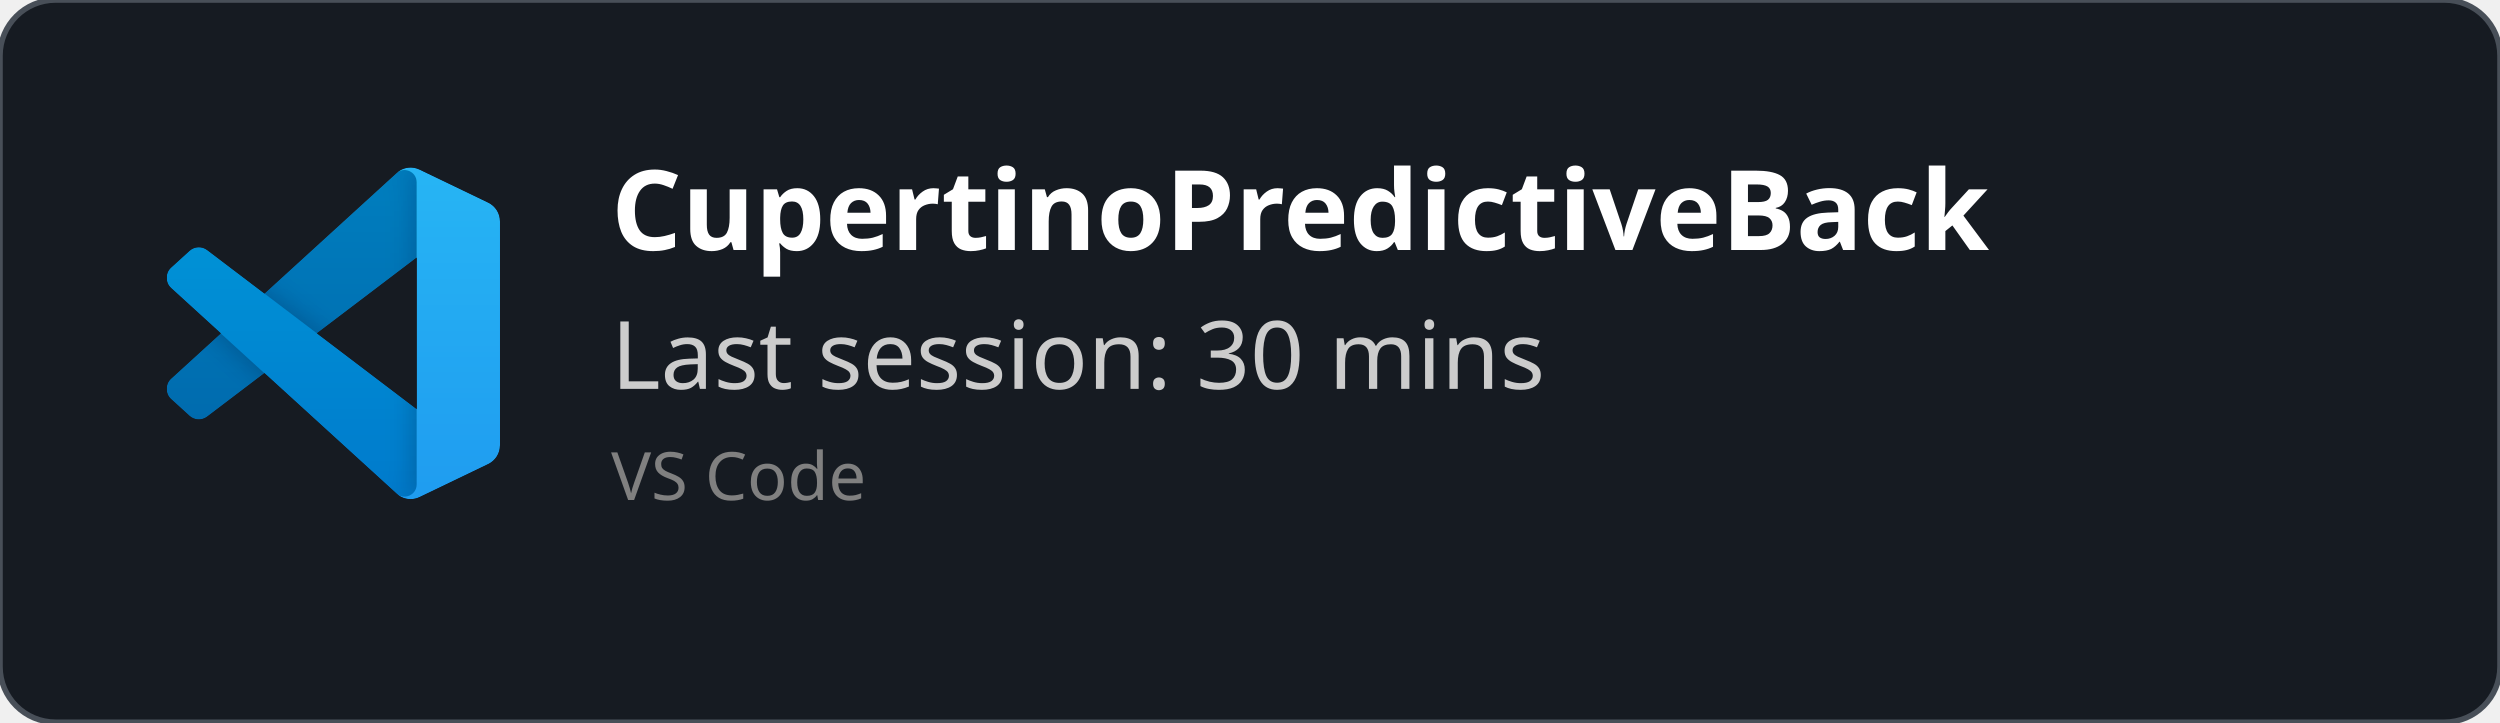
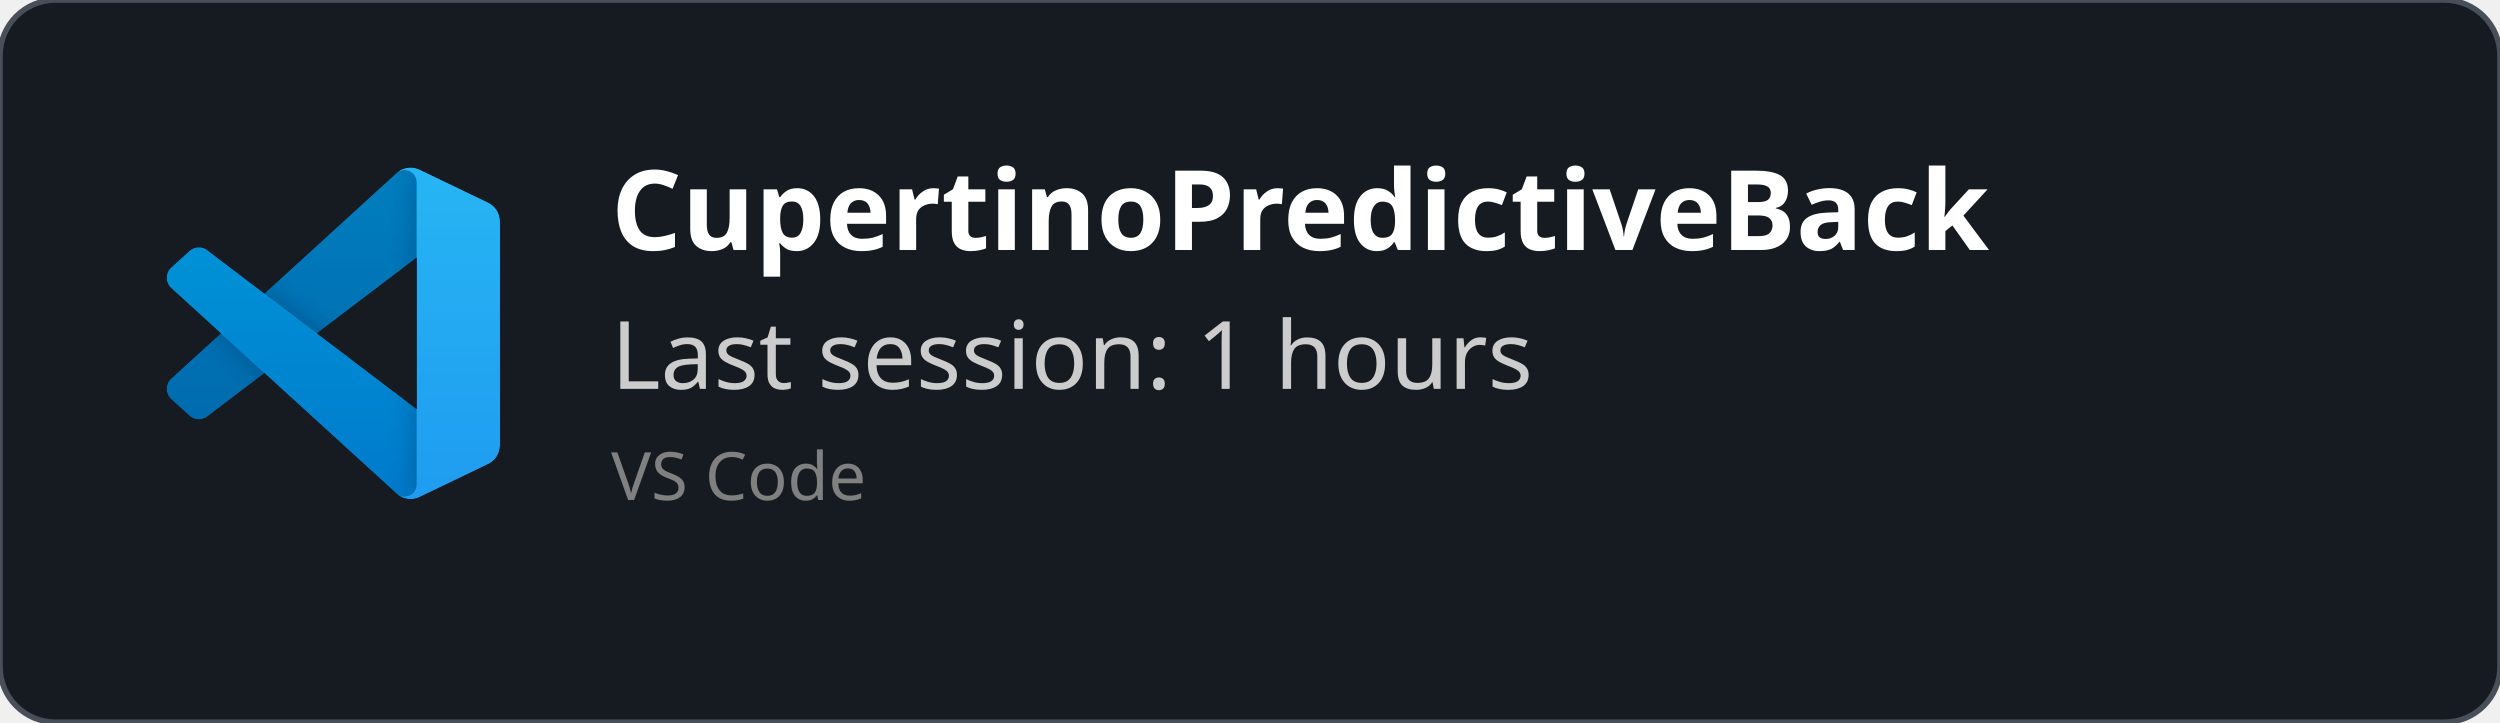
<svg xmlns="http://www.w3.org/2000/svg" width="450" height="130" viewBox="0 0 450 130" fill="none" role="img">
  <style>
    *{
        font-family: 'Segoe UI', Ubuntu, monospace
    }
    </style>
  <defs>
    <clipPath id="horizontalClip" x="20" y="20" width="500" height="200">
      <rect x="90" y="20" width="300" height="50" />
    </clipPath>
  </defs>
  <rect width="450" height="130" fill="rgba(22,27,34)" stroke="#484f58" stroke-width="1" fill-opacity="1" stroke-opacity="1" x="0" y="0" rx="10px" ry="10px">
    </rect>
  <svg width="60" height="60" x="30" y="30" viewBox="0 0 100 100" fill="none" id="vscode">
    <mask id="mask0" mask-type="alpha" maskUnits="userSpaceOnUse" x="0" y="0" width="100" height="100">
      <path fill-rule="evenodd" clip-rule="evenodd" d="M70.912 99.317C72.487 99.931 74.283 99.891 75.873 99.126L96.461 89.22C98.624 88.179 100 85.989 100 83.587V16.413C100 14.011 98.624 11.822 96.461 10.781L75.873 0.874C73.786 -0.13 71.345 0.116 69.513 1.447C69.252 1.637 69.003 1.849 68.769 2.083L29.355 38.041L12.187 25.01C10.589 23.797 8.354 23.896 6.869 25.246L1.363 30.255C-0.453 31.906 -0.455 34.763 1.359 36.417L16.247 50L1.359 63.583C-0.455 65.237 -0.453 68.094 1.363 69.745L6.869 74.754C8.354 76.104 10.589 76.204 12.187 74.99L29.355 61.959L68.769 97.917C69.392 98.541 70.125 99.01 70.912 99.317ZM75.015 27.299L45.109 50L75.015 72.701V27.299Z" fill="white" />
    </mask>
    <g mask="url(#mask0)">
      <path d="M96.461 10.796L75.857 0.876C73.472 -0.273 70.622 0.212 68.75 2.083L1.299 63.583C-0.516 65.237 -0.514 68.094 1.303 69.745L6.813 74.754C8.298 76.104 10.535 76.204 12.134 74.99L93.361 13.37C96.086 11.303 100 13.246 100 16.667V16.427C100 14.027 98.625 11.838 96.461 10.796Z" fill="#0065A9" />
      <g filter="url(#filter0_d)">
        <path d="M96.461 89.204L75.857 99.124C73.472 100.273 70.622 99.788 68.75 97.917L1.299 36.417C-0.516 34.763 -0.514 31.906 1.303 30.255L6.813 25.246C8.298 23.896 10.535 23.796 12.134 25.009L93.361 86.63C96.086 88.697 100 86.754 100 83.333V83.573C100 85.974 98.625 88.162 96.461 89.204Z" fill="#007ACC" />
      </g>
      <g filter="url(#filter1_d)">
        <path d="M75.858 99.126C73.472 100.274 70.622 99.788 68.75 97.917C71.056 100.223 75 98.59 75 95.328V4.672C75 1.41 71.056 -0.223 68.75 2.083C70.622 0.211 73.472 -0.274 75.858 0.874L96.459 10.781C98.623 11.822 100 14.011 100 16.413V83.587C100 85.989 98.623 88.179 96.459 89.22L75.858 99.126Z" fill="#1F9CF0" />
      </g>
      <g style="mix-blend-mode:overlay" opacity="0.25">
        <path fill-rule="evenodd" clip-rule="evenodd" d="M70.851 99.317C72.426 99.931 74.222 99.891 75.812 99.126L96.4 89.22C98.563 88.179 99.939 85.989 99.939 83.587V16.413C99.939 14.011 98.564 11.822 96.4 10.781L75.812 0.874C73.725 -0.13 71.284 0.116 69.453 1.447C69.191 1.637 68.942 1.849 68.708 2.083L29.294 38.041L12.126 25.01C10.528 23.796 8.293 23.896 6.809 25.246L1.302 30.255C-0.513 31.906 -0.515 34.763 1.298 36.417L16.186 50L1.298 63.583C-0.515 65.237 -0.513 68.094 1.302 69.745L6.809 74.754C8.293 76.104 10.528 76.204 12.126 74.99L29.294 61.959L68.708 97.917C69.332 98.54 70.064 99.01 70.851 99.317ZM74.954 27.299L45.048 50L74.954 72.701V27.299Z" fill="url(#paint0_linear)" />
      </g>
    </g>
    <defs>
      <filter id="filter0_d" x="-8.394" y="15.829" width="116.727" height="92.246" filterUnits="userSpaceOnUse" color-interpolation-filters="sRGB">
        <feFlood flood-opacity="0" result="BackgroundImageFix" />
        <feColorMatrix in="SourceAlpha" type="matrix" values="0 0 0 0 0 0 0 0 0 0 0 0 0 0 0 0 0 0 127 0" />
        <feOffset />
        <feGaussianBlur stdDeviation="4.167" />
        <feColorMatrix type="matrix" values="0 0 0 0 0 0 0 0 0 0 0 0 0 0 0 0 0 0 0.25 0" />
        <feBlend mode="overlay" in2="BackgroundImageFix" result="effect1_dropShadow" />
        <feBlend mode="normal" in="SourceGraphic" in2="effect1_dropShadow" result="shape" />
      </filter>
      <filter id="filter1_d" x="60.417" y="-8.076" width="47.917" height="116.151" filterUnits="userSpaceOnUse" color-interpolation-filters="sRGB">
        <feFlood flood-opacity="0" result="BackgroundImageFix" />
        <feColorMatrix in="SourceAlpha" type="matrix" values="0 0 0 0 0 0 0 0 0 0 0 0 0 0 0 0 0 0 127 0" />
        <feOffset />
        <feGaussianBlur stdDeviation="4.167" />
        <feColorMatrix type="matrix" values="0 0 0 0 0 0 0 0 0 0 0 0 0 0 0 0 0 0 0.25 0" />
        <feBlend mode="overlay" in2="BackgroundImageFix" result="effect1_dropShadow" />
        <feBlend mode="normal" in="SourceGraphic" in2="effect1_dropShadow" result="shape" />
      </filter>
      <linearGradient id="paint0_linear" x1="49.939" y1="0.258" x2="49.939" y2="99.742" gradientUnits="userSpaceOnUse">
        <stop stop-color="white" />
        <stop offset="1" stop-color="white" stop-opacity="0" />
      </linearGradient>
    </defs>
  </svg>
  <text x="110" y="45" font-size="20" clip-path="url(#horizontalClip)" font-weight="bold" font-family="Ubuntu" fill="white">
    CupertinoPredictiveBack
    </text>
  <text x="110" y="70" font-size="17px" font-family="Ubuntu" fill="#ccc">
-     Last session: 30 mins
+     Last session: 1 hours
    </text>
  <text x="110" y="90" font-size="12px" font-family="Ubuntu" fill="grey">
    VS Code
    </text>
</svg>
